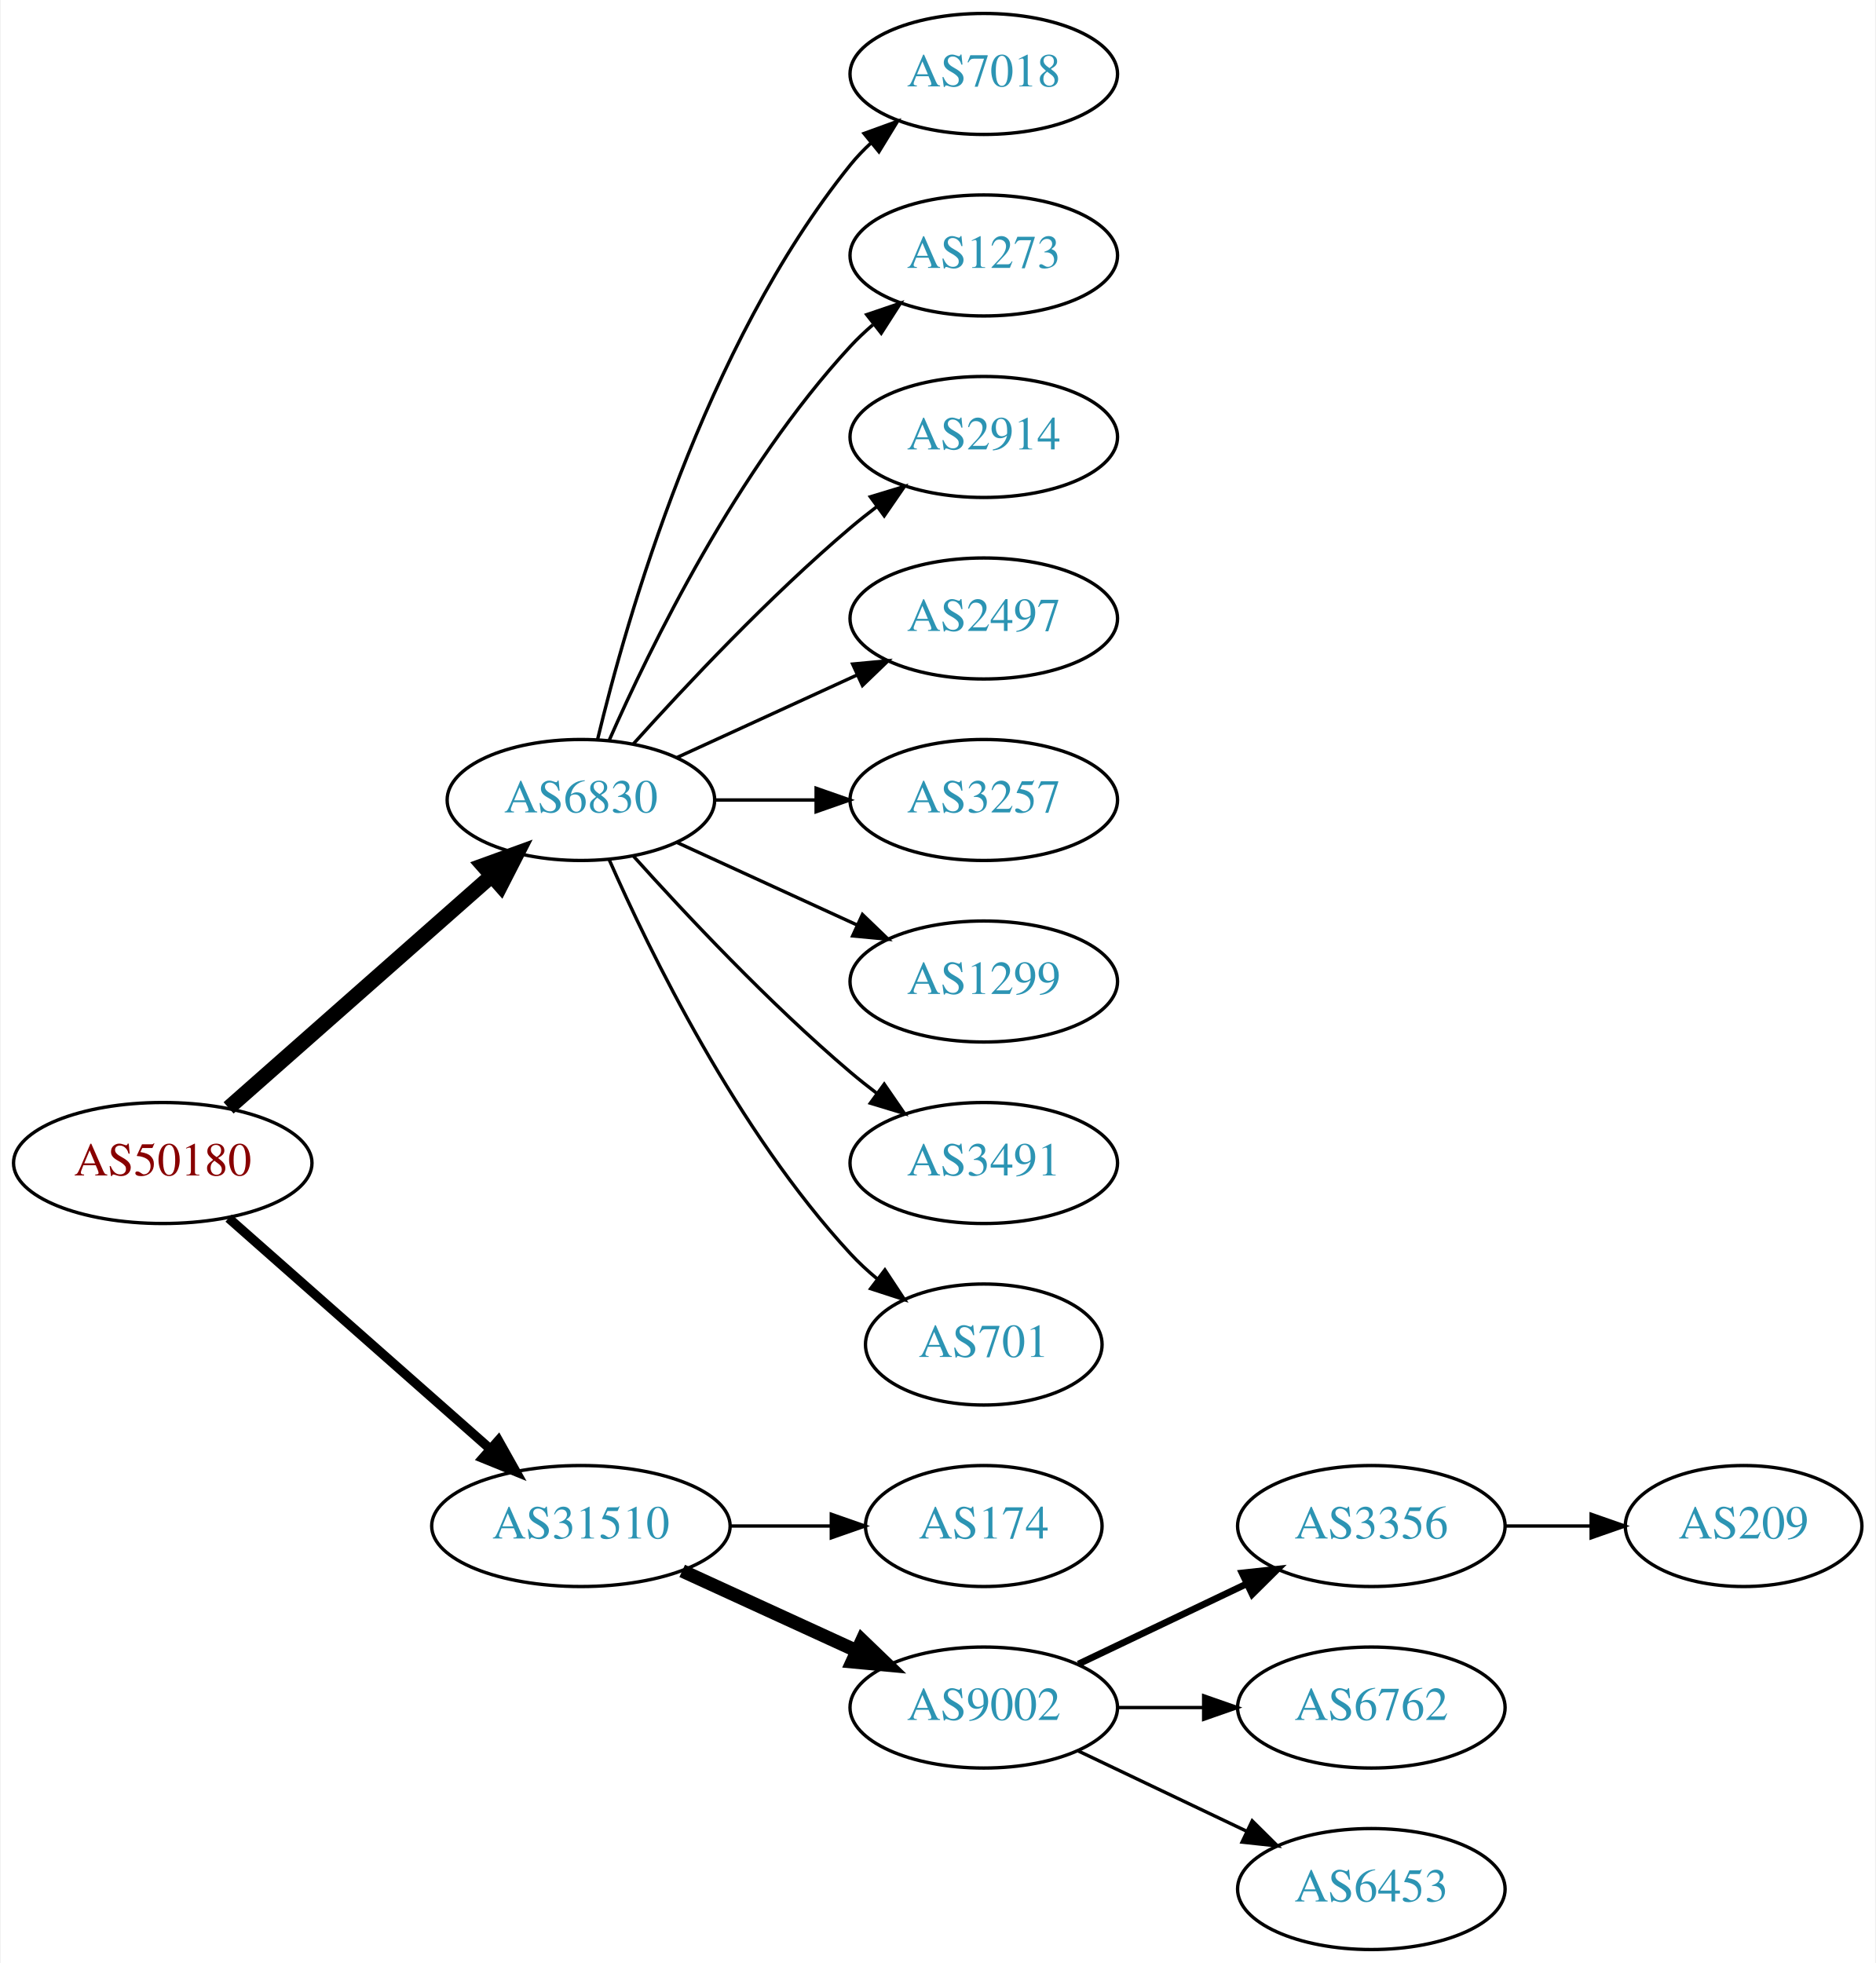
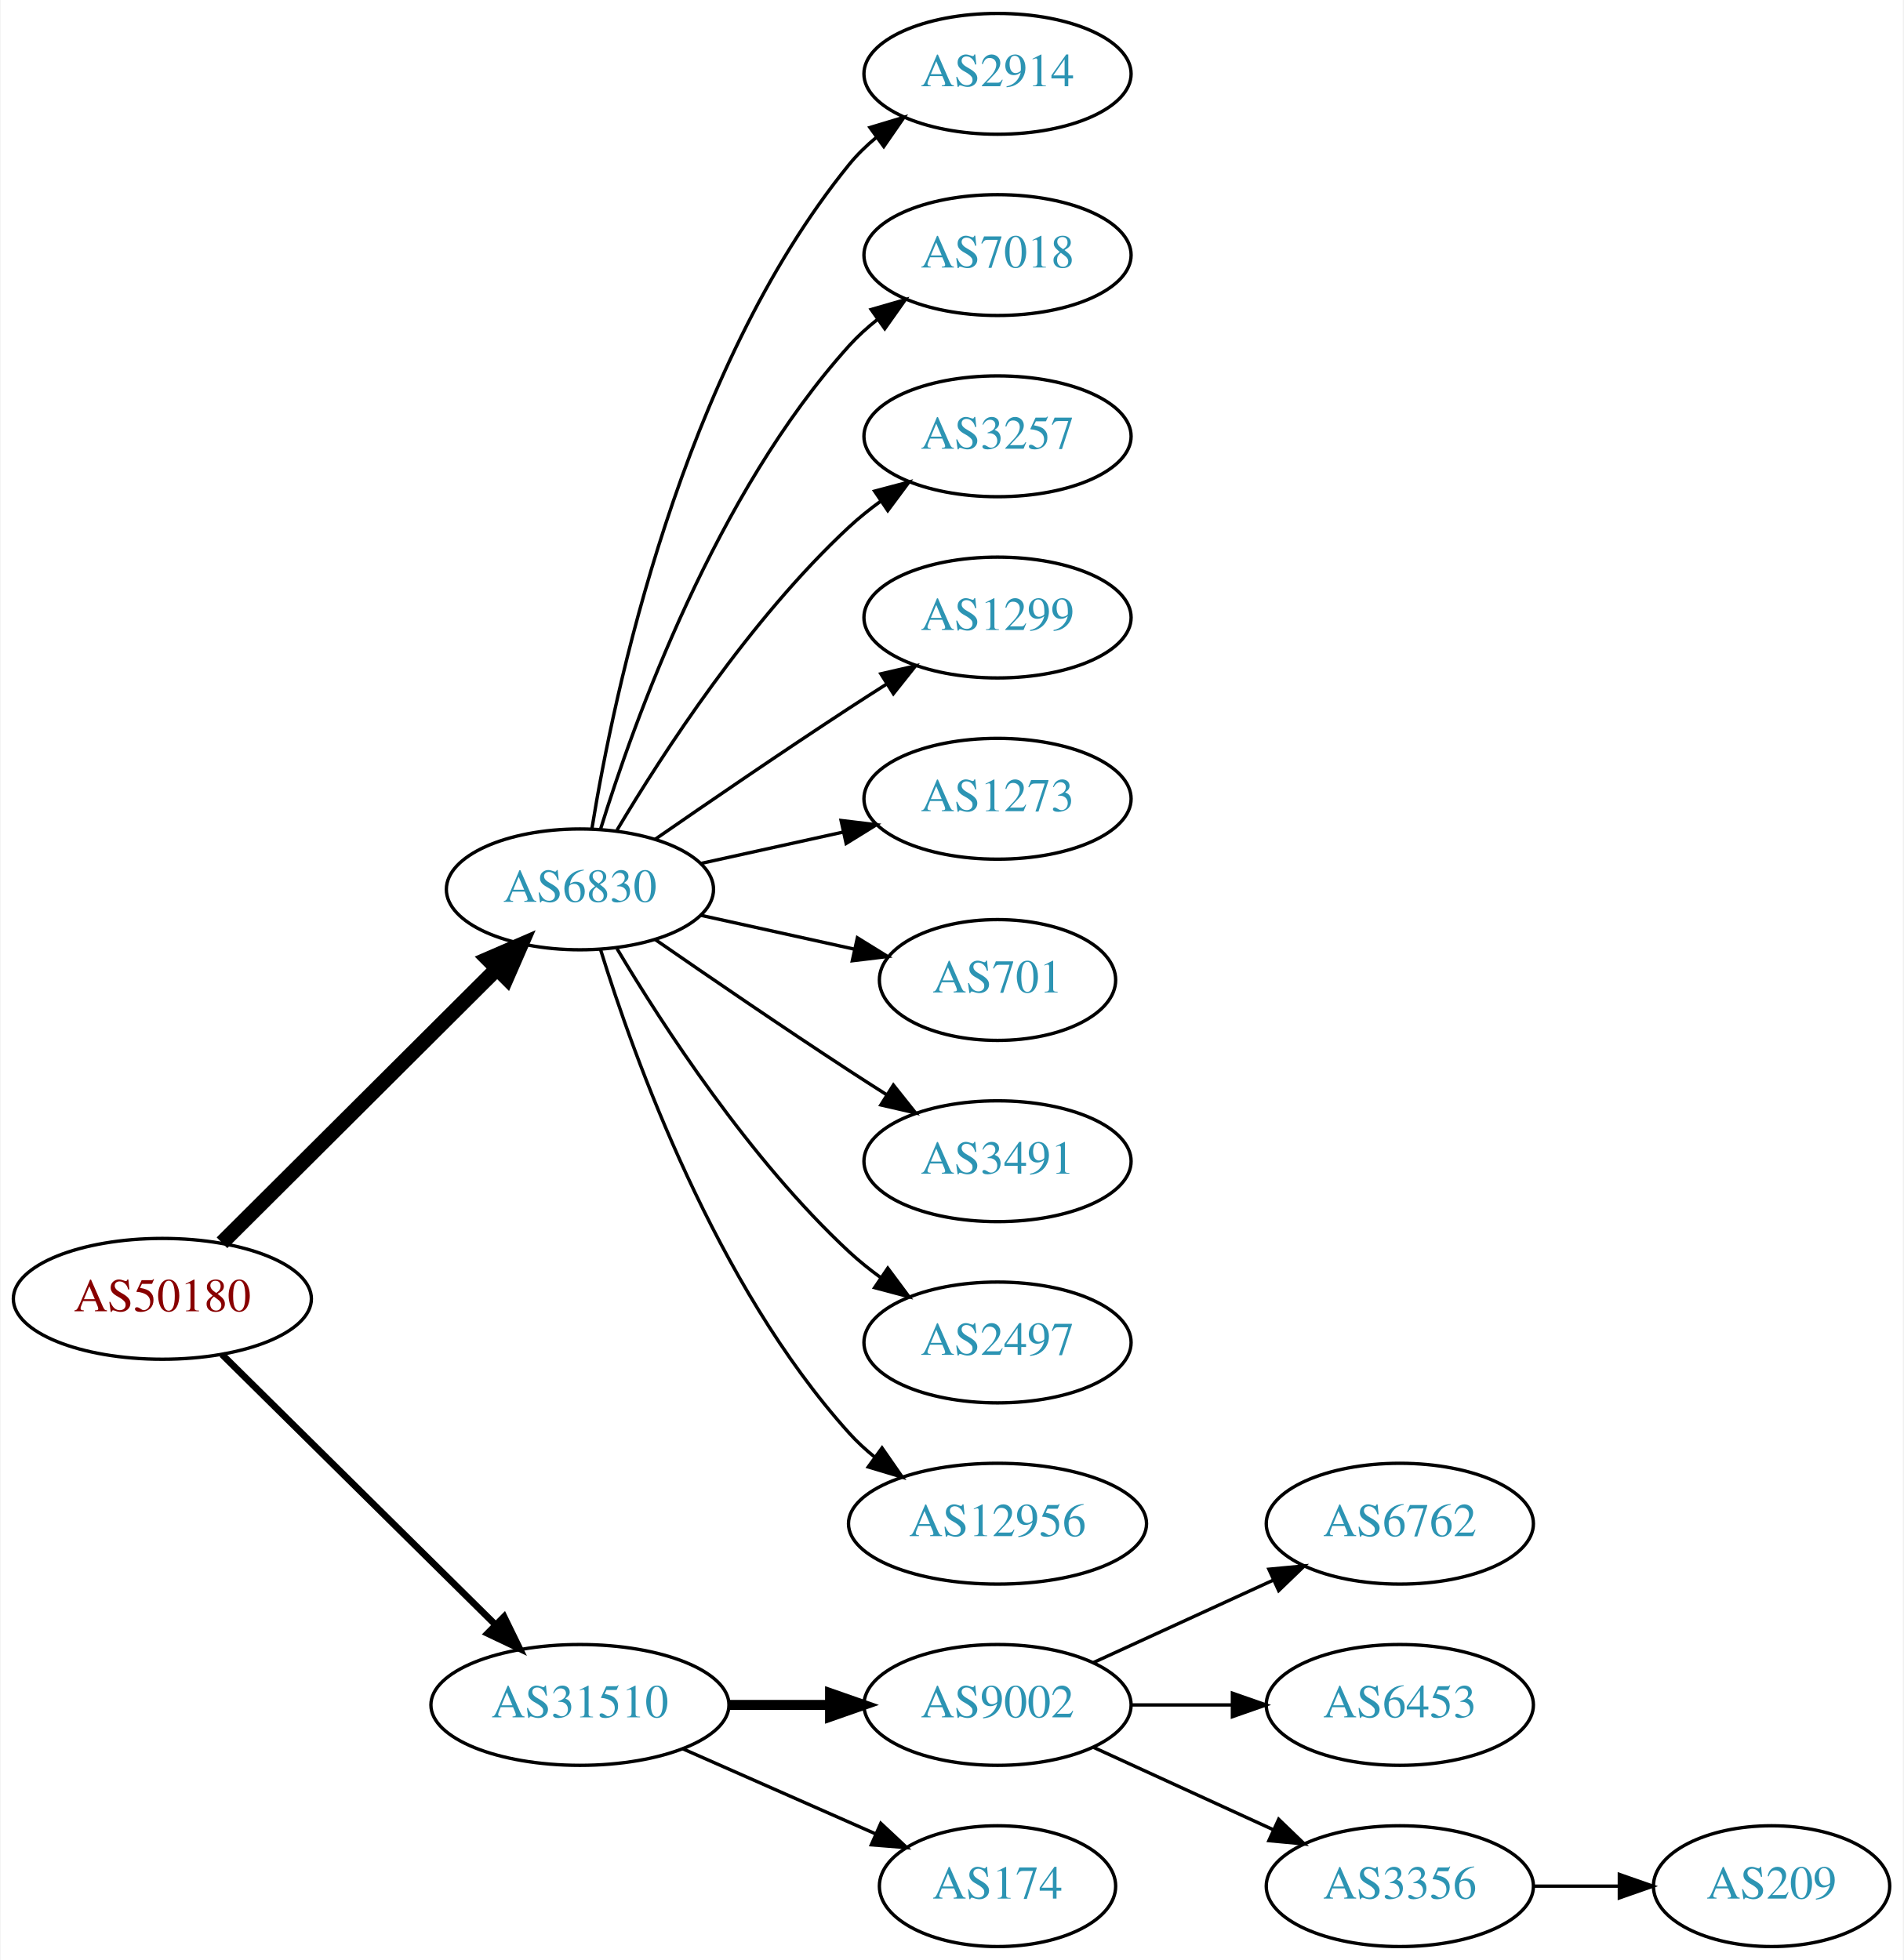
- <svg xmlns="http://www.w3.org/2000/svg" xmlns:xlink="http://www.w3.org/1999/xlink" width="558pt" height="584pt" viewBox="0.00 0.00 557.56 584.00">
+ <svg xmlns="http://www.w3.org/2000/svg" xmlns:xlink="http://www.w3.org/1999/xlink" width="567pt" height="584pt" viewBox="0.00 0.00 566.66 584.00">
  <g id="graph0" class="graph" transform="scale(1 1) rotate(0) translate(4 580)">
-     <polygon fill="white" stroke="none" points="-4,4 -4,-580 553.564,-580 553.564,4 -4,4" />
+     <polygon fill="white" stroke="none" points="-4,4 -4,-580 562.663,-580 562.663,4 -4,4" />
    <g id="node1" class="node">
      <g id="a_node1">
        <a xlink:href="/asn/50180" xlink:title="AS50180 ~ MED-EL-AS [AT]">
-           <ellipse fill="#ffffff" stroke="black" cx="44.196" cy="-234" rx="44.393" ry="18" />
-           <text text-anchor="middle" x="44.196" y="-230.3" font-family="Times,serif" font-size="14.00" fill="#880000">AS50180</text>
+           <ellipse fill="#ffffff" stroke="black" cx="44.196" cy="-193" rx="44.393" ry="18" />
+           <text text-anchor="middle" x="44.196" y="-189.3" font-family="Times,serif" font-size="14.00" fill="#880000">AS50180</text>
        </a>
      </g>
    </g>
    <g id="node2" class="node">
      <g id="a_node2">
-         <a xlink:href="/asn/6830" xlink:title="AS6830 ~ LGI-UPC [AT]">
-           <ellipse fill="#ffffff" stroke="black" cx="168.588" cy="-342" rx="39.794" ry="18" />
-           <text text-anchor="middle" x="168.588" y="-338.3" font-family="Times,serif" font-size="14.00" fill="#2c94b3">AS6830</text>
+         <a xlink:href="/asn/6830" xlink:title="AS6830 ~ LibertyGlobal [AT]">
+           <ellipse fill="#ffffff" stroke="black" cx="168.588" cy="-315" rx="39.794" ry="18" />
+           <text text-anchor="middle" x="168.588" y="-311.3" font-family="Times,serif" font-size="14.00" fill="#2c94b3">AS6830</text>
        </a>
      </g>
    </g>
    <g id="edge1" class="edge">
-       <path fill="none" stroke="black" stroke-width="4.5" d="M63.785,-250.403C84.602,-268.772 118.478,-298.665 141.838,-319.278" />
-       <polygon fill="black" stroke="black" stroke-width="4.5" points="139.52,-322.484 149.623,-326.148 144.73,-316.579 139.52,-322.484" />
+       <path fill="none" stroke="black" stroke-width="4.5" d="M61.958,-209.708C83.107,-230.789 119.618,-267.183 143.687,-291.175" />
+       <polygon fill="black" stroke="black" stroke-width="4.5" points="141.167,-294.223 151.029,-298.494 146.727,-288.646 141.167,-294.223" />
    </g>
    <g id="node3" class="node">
      <g id="a_node3">
        <a xlink:href="/asn/31510" xlink:title="AS31510 ~ Innsbrucker Kommunalbetriebe AG [AT]">
-           <ellipse fill="#ffffff" stroke="black" cx="168.588" cy="-126" rx="44.393" ry="18" />
-           <text text-anchor="middle" x="168.588" y="-122.3" font-family="Times,serif" font-size="14.00" fill="#2c94b3">AS31510</text>
+           <ellipse fill="#ffffff" stroke="black" cx="168.588" cy="-72" rx="44.393" ry="18" />
+           <text text-anchor="middle" x="168.588" y="-68.3" font-family="Times,serif" font-size="14.00" fill="#2c94b3">AS31510</text>
        </a>
      </g>
    </g>
    <g id="edge2" class="edge">
-       <path fill="none" stroke="black" stroke-width="2.812" d="M63.785,-217.597C84.482,-199.333 118.089,-169.678 141.434,-149.079" />
-       <polygon fill="black" stroke="black" stroke-width="2.812" points="144.043,-151.444 149.226,-142.203 139.412,-146.195 144.043,-151.444" />
+       <path fill="none" stroke="black" stroke-width="2" d="M61.958,-176.429C82.989,-155.637 119.21,-119.828 143.282,-96.029" />
+       <polygon fill="black" stroke="black" stroke-width="2" points="145.986,-98.278 150.636,-88.759 141.064,-93.3 145.986,-98.278" />
    </g>
    <g id="node4" class="node">
      <g id="a_node4">
-         <a xlink:href="/asn/7018" xlink:title="AS7018 ~ AT&amp;T Services, Inc. [US]">
-           <ellipse fill="#ffffff" stroke="black" cx="288.431" cy="-558" rx="39.794" ry="18" />
-           <text text-anchor="middle" x="288.431" y="-554.3" font-family="Times,serif" font-size="14.00" fill="#2c94b3">AS7018</text>
+         <a xlink:href="/asn/2914" xlink:title="AS2914 ~ NTT America, Inc. [US]">
+           <ellipse fill="#ffffff" stroke="black" cx="292.98" cy="-558" rx="39.794" ry="18" />
+           <text text-anchor="middle" x="292.98" y="-554.3" font-family="Times,serif" font-size="14.00" fill="#2c94b3">AS2914</text>
        </a>
      </g>
    </g>
    <g id="edge3" class="edge">
-       <path fill="none" stroke="black" d="M173.515,-359.882C182.073,-395.609 205.222,-477.008 248.784,-531 250.615,-533.269 252.685,-535.43 254.892,-537.468" />
-       <polygon fill="black" stroke="black" points="252.815,-540.291 262.773,-543.906 257.243,-534.869 252.815,-540.291" />
+       <path fill="none" stroke="black" d="M172.169,-333.178C178.624,-372.997 198.695,-469.286 248.784,-531 251.153,-533.918 253.926,-536.612 256.903,-539.075" />
+       <polygon fill="black" stroke="black" points="254.978,-542.003 265.125,-545.052 259.094,-536.341 254.978,-542.003" />
    </g>
    <g id="node5" class="node">
      <g id="a_node5">
-         <a xlink:href="/asn/1273" xlink:title="AS1273 ~ Vodafone Group PLC [EU]">
-           <ellipse fill="#ffffff" stroke="black" cx="288.431" cy="-504" rx="39.794" ry="18" />
-           <text text-anchor="middle" x="288.431" y="-500.3" font-family="Times,serif" font-size="14.00" fill="#2c94b3">AS1273</text>
+         <a xlink:href="/asn/7018" xlink:title="AS7018 ~ AT&amp;T Services, Inc. [US]">
+           <ellipse fill="#ffffff" stroke="black" cx="292.98" cy="-504" rx="39.794" ry="18" />
+           <text text-anchor="middle" x="292.98" y="-500.3" font-family="Times,serif" font-size="14.00" fill="#2c94b3">AS7018</text>
        </a>
      </g>
    </g>
    <g id="edge4" class="edge">
-       <path fill="none" stroke="black" d="M177.004,-359.761C189.072,-387.183 215.044,-440.473 248.784,-477 250.815,-479.198 253.054,-481.319 255.4,-483.34" />
-       <polygon fill="black" stroke="black" points="253.612,-486.386 263.644,-489.794 257.927,-480.874 253.612,-486.386" />
+       <path fill="none" stroke="black" d="M174.726,-332.94C184.629,-364.979 208.966,-432.812 248.784,-477 251.3,-479.792 254.172,-482.401 257.211,-484.812" />
+       <polygon fill="black" stroke="black" points="255.34,-487.776 265.519,-490.715 259.394,-482.07 255.34,-487.776" />
    </g>
    <g id="node6" class="node">
      <g id="a_node6">
-         <a xlink:href="/asn/2914" xlink:title="AS2914 ~ NTT America, Inc. [US]">
-           <ellipse fill="#ffffff" stroke="black" cx="288.431" cy="-450" rx="39.794" ry="18" />
-           <text text-anchor="middle" x="288.431" y="-446.3" font-family="Times,serif" font-size="14.00" fill="#2c94b3">AS2914</text>
+         <a xlink:href="/asn/3257" xlink:title="AS3257 ~ GTT [DE]">
+           <ellipse fill="#ffffff" stroke="black" cx="292.98" cy="-450" rx="39.794" ry="18" />
+           <text text-anchor="middle" x="292.98" y="-446.3" font-family="Times,serif" font-size="14.00" fill="#2c94b3">AS3257</text>
        </a>
      </g>
    </g>
    <g id="edge5" class="edge">
-       <path fill="none" stroke="black" d="M184.234,-358.725C199.535,-375.765 224.632,-402.523 248.784,-423 251.281,-425.117 253.942,-427.232 256.653,-429.293" />
-       <polygon fill="black" stroke="black" points="254.69,-432.194 264.83,-435.266 258.819,-426.541 254.69,-432.194" />
+       <path fill="none" stroke="black" d="M179.634,-332.671C193.205,-355.472 219.137,-395.472 248.784,-423 251.691,-425.699 254.904,-428.28 258.228,-430.703" />
+       <polygon fill="black" stroke="black" points="256.363,-433.667 266.606,-436.375 260.287,-427.87 256.363,-433.667" />
    </g>
    <g id="node7" class="node">
      <g id="a_node7">
-         <a xlink:href="/asn/2497" xlink:title="AS2497 ~ Internet Initiative Japan Inc. [JP]">
-           <ellipse fill="#ffffff" stroke="black" cx="288.431" cy="-396" rx="39.794" ry="18" />
-           <text text-anchor="middle" x="288.431" y="-392.3" font-family="Times,serif" font-size="14.00" fill="#2c94b3">AS2497</text>
+         <a xlink:href="/asn/1299" xlink:title="AS1299 ~ Telia Carrier [EU]">
+           <ellipse fill="#ffffff" stroke="black" cx="292.98" cy="-396" rx="39.794" ry="18" />
+           <text text-anchor="middle" x="292.98" y="-392.3" font-family="Times,serif" font-size="14.00" fill="#2c94b3">AS1299</text>
        </a>
      </g>
    </g>
    <g id="edge6" class="edge">
-       <path fill="none" stroke="black" d="M197.217,-354.661C213.174,-361.973 233.445,-371.261 250.727,-379.181" />
-       <polygon fill="black" stroke="black" points="249.426,-382.435 259.975,-383.419 252.342,-376.071 249.426,-382.435" />
+       <path fill="none" stroke="black" d="M190.945,-329.901C206.796,-340.877 228.999,-356.079 248.784,-369 252.366,-371.339 256.137,-373.759 259.897,-376.144" />
+       <polygon fill="black" stroke="black" points="258.23,-379.231 268.558,-381.596 261.959,-373.307 258.23,-379.231" />
    </g>
    <g id="node8" class="node">
      <g id="a_node8">
-         <a xlink:href="/asn/3257" xlink:title="AS3257 ~ GTT [DE]">
-           <ellipse fill="#ffffff" stroke="black" cx="288.431" cy="-342" rx="39.794" ry="18" />
-           <text text-anchor="middle" x="288.431" y="-338.3" font-family="Times,serif" font-size="14.00" fill="#2c94b3">AS3257</text>
+         <a xlink:href="/asn/1273" xlink:title="AS1273 ~ Vodafone Group PLC [EU]">
+           <ellipse fill="#ffffff" stroke="black" cx="292.98" cy="-342" rx="39.794" ry="18" />
+           <text text-anchor="middle" x="292.98" y="-338.3" font-family="Times,serif" font-size="14.00" fill="#2c94b3">AS1273</text>
        </a>
      </g>
    </g>
    <g id="edge7" class="edge">
-       <path fill="none" stroke="black" d="M208.501,-342C218.054,-342 228.404,-342 238.367,-342" />
-       <polygon fill="black" stroke="black" points="238.559,-345.5 248.559,-342 238.559,-338.5 238.559,-345.5" />
+       <path fill="none" stroke="black" d="M204.661,-322.737C217.848,-325.646 233.028,-328.995 246.994,-332.076" />
+       <polygon fill="black" stroke="black" points="246.383,-335.525 256.903,-334.262 247.891,-328.69 246.383,-335.525" />
    </g>
    <g id="node9" class="node">
      <g id="a_node9">
-         <a xlink:href="/asn/1299" xlink:title="AS1299 ~ Telia Carrier [EU]">
-           <ellipse fill="#ffffff" stroke="black" cx="288.431" cy="-288" rx="39.794" ry="18" />
-           <text text-anchor="middle" x="288.431" y="-284.3" font-family="Times,serif" font-size="14.00" fill="#2c94b3">AS1299</text>
+         <a xlink:href="/asn/701" xlink:title="AS701 ~ UUNET [US]">
+           <ellipse fill="#ffffff" stroke="black" cx="292.98" cy="-288" rx="35.194" ry="18" />
+           <text text-anchor="middle" x="292.98" y="-284.3" font-family="Times,serif" font-size="14.00" fill="#2c94b3">AS701</text>
        </a>
      </g>
    </g>
    <g id="edge8" class="edge">
-       <path fill="none" stroke="black" d="M197.217,-329.339C213.174,-322.027 233.445,-312.739 250.727,-304.819" />
-       <polygon fill="black" stroke="black" points="252.342,-307.929 259.975,-300.581 249.426,-301.565 252.342,-307.929" />
+       <path fill="none" stroke="black" d="M204.661,-307.263C218.894,-304.123 235.449,-300.471 250.293,-297.196" />
+       <polygon fill="black" stroke="black" points="251.236,-300.572 260.247,-295 249.728,-293.737 251.236,-300.572" />
    </g>
    <g id="node10" class="node">
      <g id="a_node10">
        <a xlink:href="/asn/3491" xlink:title="AS3491 ~ PCCW Global, Inc. [US]">
-           <ellipse fill="#ffffff" stroke="black" cx="288.431" cy="-234" rx="39.794" ry="18" />
-           <text text-anchor="middle" x="288.431" y="-230.3" font-family="Times,serif" font-size="14.00" fill="#2c94b3">AS3491</text>
+           <ellipse fill="#ffffff" stroke="black" cx="292.98" cy="-234" rx="39.794" ry="18" />
+           <text text-anchor="middle" x="292.98" y="-230.3" font-family="Times,serif" font-size="14.00" fill="#2c94b3">AS3491</text>
        </a>
      </g>
    </g>
    <g id="edge9" class="edge">
-       <path fill="none" stroke="black" d="M184.234,-325.275C199.535,-308.235 224.632,-281.477 248.784,-261 251.281,-258.883 253.942,-256.768 256.653,-254.707" />
-       <polygon fill="black" stroke="black" points="258.819,-257.459 264.83,-248.734 254.69,-251.806 258.819,-257.459" />
+       <path fill="none" stroke="black" d="M190.945,-300.099C206.796,-289.123 228.999,-273.921 248.784,-261 252.366,-258.661 256.137,-256.241 259.897,-253.856" />
+       <polygon fill="black" stroke="black" points="261.959,-256.693 268.558,-248.404 258.23,-250.769 261.959,-256.693" />
    </g>
    <g id="node11" class="node">
      <g id="a_node11">
-         <a xlink:href="/asn/701" xlink:title="AS701 ~ UUNET [US]">
-           <ellipse fill="#ffffff" stroke="black" cx="288.431" cy="-180" rx="35.194" ry="18" />
-           <text text-anchor="middle" x="288.431" y="-176.3" font-family="Times,serif" font-size="14.00" fill="#2c94b3">AS701</text>
+         <a xlink:href="/asn/2497" xlink:title="AS2497 ~ Internet Initiative Japan Inc. [JP]">
+           <ellipse fill="#ffffff" stroke="black" cx="292.98" cy="-180" rx="39.794" ry="18" />
+           <text text-anchor="middle" x="292.98" y="-176.3" font-family="Times,serif" font-size="14.00" fill="#2c94b3">AS2497</text>
        </a>
      </g>
    </g>
    <g id="edge10" class="edge">
-       <path fill="none" stroke="black" d="M177.004,-324.239C189.072,-296.817 215.044,-243.527 248.784,-207 251.19,-204.396 253.887,-201.9 256.71,-199.551" />
-       <polygon fill="black" stroke="black" points="259.019,-202.191 264.854,-193.347 254.778,-196.622 259.019,-202.191" />
+       <path fill="none" stroke="black" d="M179.634,-297.329C193.205,-274.528 219.137,-234.528 248.784,-207 251.691,-204.301 254.904,-201.72 258.228,-199.297" />
+       <polygon fill="black" stroke="black" points="260.287,-202.13 266.606,-193.625 256.363,-196.333 260.287,-202.13" />
    </g>
    <g id="node12" class="node">
      <g id="a_node12">
-         <a xlink:href="/asn/174" xlink:title="AS174 ~ Cogent Communications [US]">
-           <ellipse fill="#ffffff" stroke="black" cx="288.431" cy="-126" rx="35.194" ry="18" />
-           <text text-anchor="middle" x="288.431" y="-122.3" font-family="Times,serif" font-size="14.00" fill="#2c94b3">AS174</text>
+         <a xlink:href="/asn/12956" xlink:title="AS12956 ~ TELXIUS [ES]">
+           <ellipse fill="#ffffff" stroke="black" cx="292.98" cy="-126" rx="44.393" ry="18" />
+           <text text-anchor="middle" x="292.98" y="-122.3" font-family="Times,serif" font-size="14.00" fill="#2c94b3">AS12956</text>
        </a>
      </g>
    </g>
    <g id="edge11" class="edge">
-       <path fill="none" stroke="black" d="M212.799,-126C222.647,-126 233.127,-126 243.024,-126" />
-       <polygon fill="black" stroke="black" points="243.076,-129.5 253.076,-126 243.076,-122.5 243.076,-129.5" />
+       <path fill="none" stroke="black" d="M174.726,-297.06C184.629,-265.021 208.966,-197.188 248.784,-153 251.104,-150.425 253.726,-148.006 256.503,-145.756" />
+       <polygon fill="black" stroke="black" points="258.579,-148.574 264.618,-139.868 254.469,-142.908 258.579,-148.574" />
    </g>
    <g id="node13" class="node">
      <g id="a_node13">
        <a xlink:href="/asn/9002" xlink:title="AS9002 ~ RETN Limited [EU]">
-           <ellipse fill="#ffffff" stroke="black" cx="288.431" cy="-72" rx="39.794" ry="18" />
-           <text text-anchor="middle" x="288.431" y="-68.3" font-family="Times,serif" font-size="14.00" fill="#2c94b3">AS9002</text>
+           <ellipse fill="#ffffff" stroke="black" cx="292.98" cy="-72" rx="39.794" ry="18" />
+           <text text-anchor="middle" x="292.98" y="-68.3" font-family="Times,serif" font-size="14.00" fill="#2c94b3">AS9002</text>
        </a>
      </g>
    </g>
    <g id="edge12" class="edge">
-       <path fill="none" stroke="black" stroke-width="4" d="M198.718,-112.652C214.329,-105.498 233.727,-96.609 250.399,-88.969" />
-       <polygon fill="black" stroke="black" stroke-width="4" points="252.218,-91.986 259.851,-84.638 249.302,-85.622 252.218,-91.986" />
+       <path fill="none" stroke="black" stroke-width="3" d="M213.084,-72C222.773,-72 233.11,-72 243.002,-72" />
+       <polygon fill="black" stroke="black" stroke-width="3" points="243.105,-75.5 253.105,-72 243.105,-68.5 243.105,-75.5" />
    </g>
    <g id="node14" class="node">
      <g id="a_node14">
-         <a xlink:href="/asn/3356" xlink:title="AS3356 ~ Level 3 Parent, LLC [US]">
-           <ellipse fill="#ffffff" stroke="black" cx="403.724" cy="-126" rx="39.794" ry="18" />
-           <text text-anchor="middle" x="403.724" y="-122.3" font-family="Times,serif" font-size="14.00" fill="#2c94b3">AS3356</text>
+         <a xlink:href="/asn/174" xlink:title="AS174 ~ Cogent Communications [US]">
+           <ellipse fill="#ffffff" stroke="black" cx="292.98" cy="-18" rx="35.194" ry="18" />
+           <text text-anchor="middle" x="292.98" y="-14.3" font-family="Times,serif" font-size="14.00" fill="#2c94b3">AS174</text>
        </a>
      </g>
    </g>
    <g id="edge13" class="edge">
-       <path fill="none" stroke="black" stroke-width="2" d="M316.567,-84.934C331.561,-92.081 350.382,-101.052 366.605,-108.785" />
-       <polygon fill="black" stroke="black" stroke-width="2" points="365.276,-112.028 375.809,-113.171 368.288,-105.709 365.276,-112.028" />
+       <path fill="none" stroke="black" d="M199.216,-58.928C216.487,-51.308 238.378,-41.65 256.556,-33.629" />
+       <polygon fill="black" stroke="black" points="258.213,-36.724 265.949,-29.485 255.387,-30.32 258.213,-36.724" />
    </g>
    <g id="node15" class="node">
      <g id="a_node15">
        <a xlink:href="/asn/6762" xlink:title="AS6762 ~ TELECOM ITALIA SPARKLE S.p.A. [IT]">
-           <ellipse fill="#ffffff" stroke="black" cx="403.724" cy="-72" rx="39.794" ry="18" />
-           <text text-anchor="middle" x="403.724" y="-68.3" font-family="Times,serif" font-size="14.00" fill="#2c94b3">AS6762</text>
+           <ellipse fill="#ffffff" stroke="black" cx="412.823" cy="-126" rx="39.794" ry="18" />
+           <text text-anchor="middle" x="412.823" y="-122.3" font-family="Times,serif" font-size="14.00" fill="#2c94b3">AS6762</text>
        </a>
      </g>
    </g>
    <g id="edge14" class="edge">
-       <path fill="none" stroke="black" d="M328.103,-72C336.306,-72 345.07,-72 353.602,-72" />
-       <polygon fill="black" stroke="black" points="353.841,-75.5 363.841,-72 353.841,-68.5 353.841,-75.5" />
+       <path fill="none" stroke="black" d="M321.609,-84.661C337.566,-91.973 357.837,-101.261 375.119,-109.181" />
+       <polygon fill="black" stroke="black" points="373.818,-112.435 384.367,-113.419 376.734,-106.071 373.818,-112.435" />
    </g>
    <g id="node16" class="node">
      <g id="a_node16">
        <a xlink:href="/asn/6453" xlink:title="AS6453 ~ TATA COMMUNICATIONS (AMERICA) INC [US]">
-           <ellipse fill="#ffffff" stroke="black" cx="403.724" cy="-18" rx="39.794" ry="18" />
-           <text text-anchor="middle" x="403.724" y="-14.3" font-family="Times,serif" font-size="14.00" fill="#2c94b3">AS6453</text>
+           <ellipse fill="#ffffff" stroke="black" cx="412.823" cy="-72" rx="39.794" ry="18" />
+           <text text-anchor="middle" x="412.823" y="-68.3" font-family="Times,serif" font-size="14.00" fill="#2c94b3">AS6453</text>
        </a>
      </g>
    </g>
    <g id="edge15" class="edge">
-       <path fill="none" stroke="black" d="M316.567,-59.066C331.561,-51.919 350.382,-42.948 366.605,-35.215" />
-       <polygon fill="black" stroke="black" points="368.288,-38.291 375.809,-30.829 365.276,-31.972 368.288,-38.291" />
+       <path fill="none" stroke="black" d="M332.893,-72C342.446,-72 352.796,-72 362.759,-72" />
+       <polygon fill="black" stroke="black" points="362.951,-75.5 372.951,-72 362.951,-68.5 362.951,-75.5" />
    </g>
    <g id="node17" class="node">
      <g id="a_node17">
+         <a xlink:href="/asn/3356" xlink:title="AS3356 ~ Level 3 Parent, LLC [US]">
+           <ellipse fill="#ffffff" stroke="black" cx="412.823" cy="-18" rx="39.794" ry="18" />
+           <text text-anchor="middle" x="412.823" y="-14.3" font-family="Times,serif" font-size="14.00" fill="#2c94b3">AS3356</text>
+         </a>
+       </g>
+     </g>
+     <g id="edge16" class="edge">
+       <path fill="none" stroke="black" d="M321.609,-59.339C337.566,-52.027 357.837,-42.739 375.119,-34.819" />
+       <polygon fill="black" stroke="black" points="376.734,-37.929 384.367,-30.581 373.818,-31.565 376.734,-37.929" />
+     </g>
+     <g id="node18" class="node">
+       <g id="a_node18">
        <a xlink:href="/asn/209" xlink:title="AS209 ~ CenturyLink Communications, LLC [US]">
-           <ellipse fill="#ffffff" stroke="black" cx="514.467" cy="-126" rx="35.194" ry="18" />
-           <text text-anchor="middle" x="514.467" y="-122.3" font-family="Times,serif" font-size="14.00" fill="#2c94b3">AS209</text>
-         </a>
-       </g>
-     </g>
-     <g id="edge16" class="edge">
-       <path fill="none" stroke="black" d="M443.675,-126C451.908,-126 460.654,-126 469.07,-126" />
-       <polygon fill="black" stroke="black" points="469.115,-129.5 479.115,-126 469.115,-122.5 469.115,-129.5" />
+           <ellipse fill="#ffffff" stroke="black" cx="523.566" cy="-18" rx="35.194" ry="18" />
+           <text text-anchor="middle" x="523.566" y="-14.3" font-family="Times,serif" font-size="14.00" fill="#2c94b3">AS209</text>
+         </a>
+       </g>
+     </g>
+     <g id="edge17" class="edge">
+       <path fill="none" stroke="black" d="M452.775,-18C461.007,-18 469.753,-18 478.169,-18" />
+       <polygon fill="black" stroke="black" points="478.214,-21.5 488.214,-18 478.214,-14.5 478.214,-21.5" />
    </g>
  </g>
</svg>
